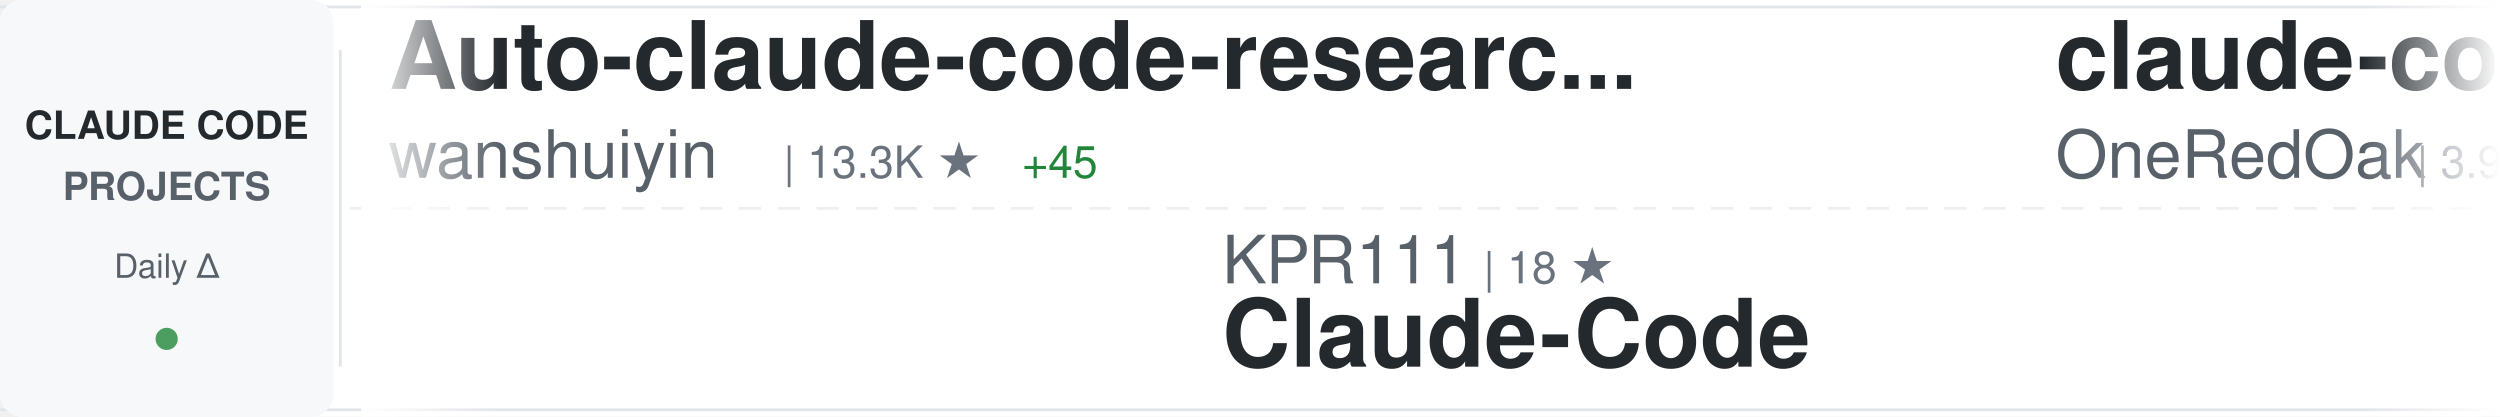
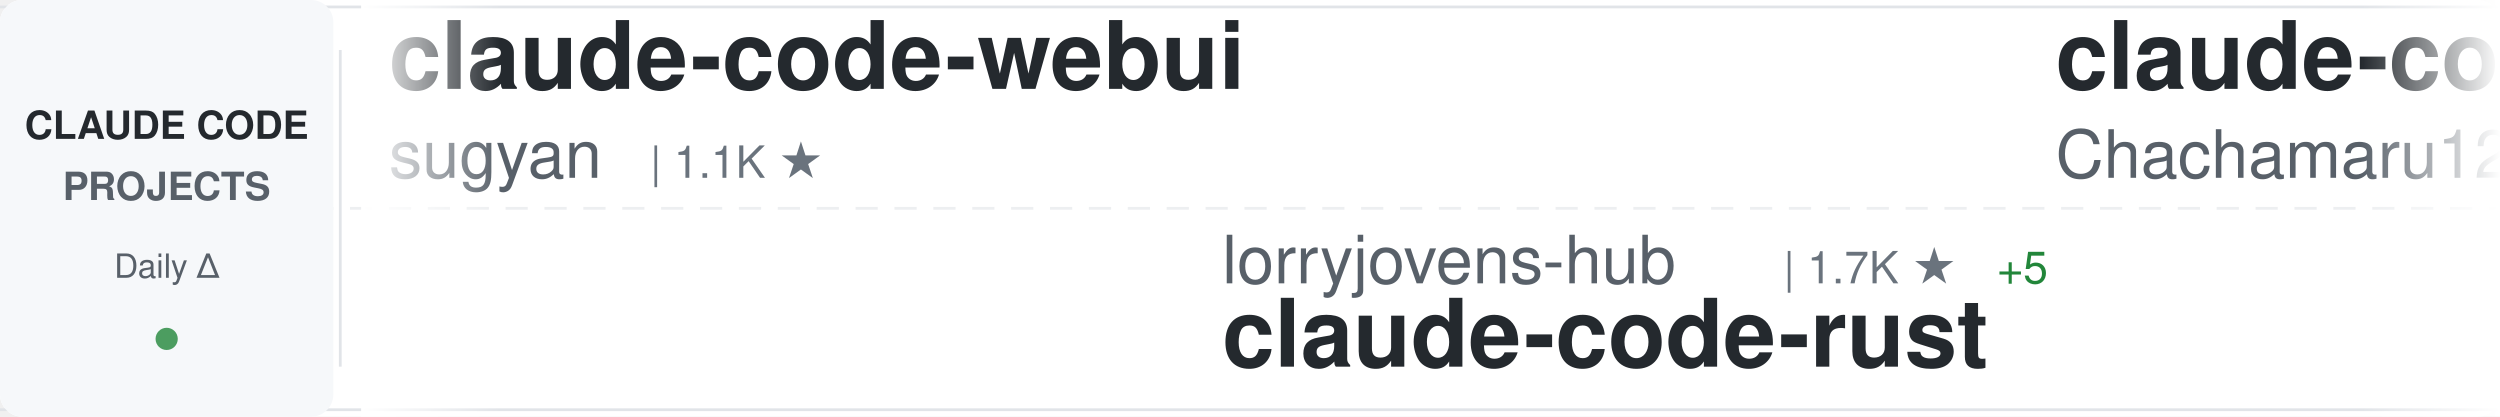
<svg xmlns="http://www.w3.org/2000/svg" width="900" height="150">
  <defs>
    <linearGradient id="awesomeLeftFade" x1="0%" y1="0%" x2="100%" y2="0%">
      <stop offset="0%" style="stop-color:#ffffff;stop-opacity:1" />
      <stop offset="100%" style="stop-color:#ffffff;stop-opacity:0" />
    </linearGradient>
    <linearGradient id="awesomeRightFade" x1="0%" y1="0%" x2="100%" y2="0%">
      <stop offset="0%" style="stop-color:#ffffff;stop-opacity:0" />
      <stop offset="100%" style="stop-color:#ffffff;stop-opacity:1" />
    </linearGradient>
  </defs>
  <rect width="900" height="150" fill="#ffffff" rx="8" />
  <rect x="0" y="2" width="900" height="1" fill="#e1e4e8" />
  <rect x="0" y="147" width="900" height="1" fill="#e1e4e8" />
  <line x1="0" y1="75" x2="900" y2="75" stroke="#e1e4e8" stroke-width="1" stroke-dasharray="8 6" opacity="0.6" />
  <rect x="0" y="0" width="120" height="150" fill="#f6f8fa" rx="8" />
  <text x="60" y="50" font-family="-apple-system, BlinkMacSystemFont, 'Segoe UI', Helvetica, Arial, sans-serif" font-size="14" font-weight="600" fill="#24292e" text-anchor="middle">CLAUDE CODE</text>
  <text x="60" y="72" font-family="-apple-system, BlinkMacSystemFont, 'Segoe UI', Helvetica, Arial, sans-serif" font-size="14" font-weight="600" fill="#586069" text-anchor="middle">PROJECTS</text>
  <text x="60" y="100" font-family="-apple-system, BlinkMacSystemFont, 'Segoe UI', Helvetica, Arial, sans-serif" font-size="12" font-weight="500" fill="#586069" text-anchor="middle">Daily Δ</text>
  <circle cx="60" cy="122" r="4" fill="#22863a" opacity="0.8" />
  <rect x="122" y="18" width="1" height="114" fill="#e1e4e8" />
  <clipPath id="awesomeTickerClip">
    <rect x="130" y="0" width="770" height="150" />
  </clipPath>
  <g clip-path="url(#awesomeTickerClip)">
    <g id="awesomeTickerItems">
      <animateTransform attributeName="transform" attributeType="XML" type="translate" from="0 0" to="-3000 0" dur="54s" repeatCount="indefinite" />
      <g transform="translate(0, 0)">
-         <text x="140" y="32" font-family="-apple-system, BlinkMacSystemFont, 'Segoe UI', Helvetica, Arial, sans-serif" font-size="34" font-weight="600" fill="#24292e">Auto-claude-code-researc...</text>
-         <text x="140" y="64" font-family="-apple-system, BlinkMacSystemFont, 'Segoe UI', Helvetica, Arial, sans-serif" font-size="24" font-weight="400" fill="#586069">wanshuiyin</text>
-         <text x="282" y="64" font-family="-apple-system, BlinkMacSystemFont, 'Segoe UI', Helvetica, Arial, sans-serif" font-size="16" font-weight="500" fill="#6a737d">| 13.3K ★</text>
-         <text x="368" y="64" font-family="-apple-system, BlinkMacSystemFont, 'Segoe UI', Helvetica, Arial, sans-serif" font-size="16" font-weight="500" fill="#22863a"> +45</text>
+         <text x="140" y="32" font-family="-apple-system, BlinkMacSystemFont, 'Segoe UI', Helvetica, Arial, sans-serif" font-size="34" font-weight="600" fill="#24292e">claude-code-webui</text>
+         <text x="140" y="64" font-family="-apple-system, BlinkMacSystemFont, 'Segoe UI', Helvetica, Arial, sans-serif" font-size="24" font-weight="400" fill="#586069">sugyan</text>
+         <text x="234" y="64" font-family="-apple-system, BlinkMacSystemFont, 'Segoe UI', Helvetica, Arial, sans-serif" font-size="16" font-weight="500" fill="#6a737d">| 1.1K ★</text>
      </g>
      <g transform="translate(300, 0)">
-         <text x="140" y="102" font-family="-apple-system, BlinkMacSystemFont, 'Segoe UI', Helvetica, Arial, sans-serif" font-size="24" font-weight="400" fill="#586069">KPR111</text>
-         <text x="234" y="102" font-family="-apple-system, BlinkMacSystemFont, 'Segoe UI', Helvetica, Arial, sans-serif" font-size="16" font-weight="500" fill="#6a737d">| 18 ★</text>
-         <text x="140" y="132" font-family="-apple-system, BlinkMacSystemFont, 'Segoe UI', Helvetica, Arial, sans-serif" font-size="34" font-weight="600" fill="#24292e">Claude-Code</text>
+         <text x="140" y="102" font-family="-apple-system, BlinkMacSystemFont, 'Segoe UI', Helvetica, Arial, sans-serif" font-size="24" font-weight="400" fill="#586069">lorryjovens-hub</text>
+         <text x="342" y="102" font-family="-apple-system, BlinkMacSystemFont, 'Segoe UI', Helvetica, Arial, sans-serif" font-size="16" font-weight="500" fill="#6a737d">| 1.7K ★</text>
+         <text x="419" y="102" font-family="-apple-system, BlinkMacSystemFont, 'Segoe UI', Helvetica, Arial, sans-serif" font-size="16" font-weight="500" fill="#22863a"> +5</text>
+         <text x="140" y="132" font-family="-apple-system, BlinkMacSystemFont, 'Segoe UI', Helvetica, Arial, sans-serif" font-size="34" font-weight="600" fill="#24292e">claude-code-rust</text>
      </g>
      <g transform="translate(600, 0)">
-         <text x="140" y="32" font-family="-apple-system, BlinkMacSystemFont, 'Segoe UI', Helvetica, Arial, sans-serif" font-size="34" font-weight="600" fill="#24292e">claude-code-workflows</text>
-         <text x="140" y="64" font-family="-apple-system, BlinkMacSystemFont, 'Segoe UI', Helvetica, Arial, sans-serif" font-size="24" font-weight="400" fill="#586069">OneRedOak</text>
-         <text x="270" y="64" font-family="-apple-system, BlinkMacSystemFont, 'Segoe UI', Helvetica, Arial, sans-serif" font-size="16" font-weight="500" fill="#6a737d">| 3.9K ★</text>
+         <text x="140" y="32" font-family="-apple-system, BlinkMacSystemFont, 'Segoe UI', Helvetica, Arial, sans-serif" font-size="34" font-weight="600" fill="#24292e">claude-code-harness</text>
+         <text x="140" y="64" font-family="-apple-system, BlinkMacSystemFont, 'Segoe UI', Helvetica, Arial, sans-serif" font-size="24" font-weight="400" fill="#586069">Chachamaru127</text>
+         <text x="318" y="64" font-family="-apple-system, BlinkMacSystemFont, 'Segoe UI', Helvetica, Arial, sans-serif" font-size="16" font-weight="500" fill="#6a737d">| 3.0K ★</text>
+         <text x="395" y="64" font-family="-apple-system, BlinkMacSystemFont, 'Segoe UI', Helvetica, Arial, sans-serif" font-size="16" font-weight="500" fill="#22863a"> +2</text>
      </g>
      <g transform="translate(900, 0)">
-         <text x="140" y="102" font-family="-apple-system, BlinkMacSystemFont, 'Segoe UI', Helvetica, Arial, sans-serif" font-size="24" font-weight="400" fill="#586069">musistudio</text>
-         <text x="282" y="102" font-family="-apple-system, BlinkMacSystemFont, 'Segoe UI', Helvetica, Arial, sans-serif" font-size="16" font-weight="500" fill="#6a737d">| 35.7K ★</text>
-         <text x="368" y="102" font-family="-apple-system, BlinkMacSystemFont, 'Segoe UI', Helvetica, Arial, sans-serif" font-size="16" font-weight="500" fill="#22863a"> +24</text>
-         <text x="140" y="132" font-family="-apple-system, BlinkMacSystemFont, 'Segoe UI', Helvetica, Arial, sans-serif" font-size="34" font-weight="600" fill="#24292e">claude-code-router</text>
+         <text x="140" y="102" font-family="-apple-system, BlinkMacSystemFont, 'Segoe UI', Helvetica, Arial, sans-serif" font-size="24" font-weight="400" fill="#586069">anthropics</text>
+         <text x="282" y="102" font-family="-apple-system, BlinkMacSystemFont, 'Segoe UI', Helvetica, Arial, sans-serif" font-size="16" font-weight="500" fill="#6a737d">| 160.3K ★</text>
+         <text x="377" y="102" font-family="-apple-system, BlinkMacSystemFont, 'Segoe UI', Helvetica, Arial, sans-serif" font-size="16" font-weight="500" fill="#22863a"> +238</text>
+         <text x="140" y="132" font-family="-apple-system, BlinkMacSystemFont, 'Segoe UI', Helvetica, Arial, sans-serif" font-size="34" font-weight="600" fill="#24292e">skills</text>
      </g>
      <g transform="translate(1200, 0)">
-         <text x="140" y="32" font-family="-apple-system, BlinkMacSystemFont, 'Segoe UI', Helvetica, Arial, sans-serif" font-size="34" font-weight="600" fill="#24292e">arcads-claude-code</text>
-         <text x="140" y="64" font-family="-apple-system, BlinkMacSystemFont, 'Segoe UI', Helvetica, Arial, sans-serif" font-size="24" font-weight="400" fill="#586069">krusemediallc</text>
-         <text x="318" y="64" font-family="-apple-system, BlinkMacSystemFont, 'Segoe UI', Helvetica, Arial, sans-serif" font-size="16" font-weight="500" fill="#6a737d">| 998 ★</text>
-         <text x="386" y="64" font-family="-apple-system, BlinkMacSystemFont, 'Segoe UI', Helvetica, Arial, sans-serif" font-size="16" font-weight="500" fill="#22863a"> +5</text>
+         <text x="140" y="32" font-family="-apple-system, BlinkMacSystemFont, 'Segoe UI', Helvetica, Arial, sans-serif" font-size="34" font-weight="600" fill="#24292e">how-claude-code-works</text>
+         <text x="140" y="64" font-family="-apple-system, BlinkMacSystemFont, 'Segoe UI', Helvetica, Arial, sans-serif" font-size="24" font-weight="400" fill="#586069">Windy3f3f3f3f</text>
+         <text x="318" y="64" font-family="-apple-system, BlinkMacSystemFont, 'Segoe UI', Helvetica, Arial, sans-serif" font-size="16" font-weight="500" fill="#6a737d">| 3.1K ★</text>
+         <text x="395" y="64" font-family="-apple-system, BlinkMacSystemFont, 'Segoe UI', Helvetica, Arial, sans-serif" font-size="16" font-weight="500" fill="#22863a"> +9</text>
      </g>
      <g transform="translate(1500, 0)">
-         <text x="140" y="102" font-family="-apple-system, BlinkMacSystemFont, 'Segoe UI', Helvetica, Arial, sans-serif" font-size="24" font-weight="400" fill="#586069">shareAI-lab</text>
-         <text x="294" y="102" font-family="-apple-system, BlinkMacSystemFont, 'Segoe UI', Helvetica, Arial, sans-serif" font-size="16" font-weight="500" fill="#6a737d">| 70.7K ★</text>
-         <text x="380" y="102" font-family="-apple-system, BlinkMacSystemFont, 'Segoe UI', Helvetica, Arial, sans-serif" font-size="16" font-weight="500" fill="#22863a"> +90</text>
-         <text x="140" y="132" font-family="-apple-system, BlinkMacSystemFont, 'Segoe UI', Helvetica, Arial, sans-serif" font-size="34" font-weight="600" fill="#24292e">learn-claude-code</text>
+         <text x="140" y="102" font-family="-apple-system, BlinkMacSystemFont, 'Segoe UI', Helvetica, Arial, sans-serif" font-size="24" font-weight="400" fill="#586069">davila7</text>
+         <text x="246" y="102" font-family="-apple-system, BlinkMacSystemFont, 'Segoe UI', Helvetica, Arial, sans-serif" font-size="16" font-weight="500" fill="#6a737d">| 29.0K ★</text>
+         <text x="332" y="102" font-family="-apple-system, BlinkMacSystemFont, 'Segoe UI', Helvetica, Arial, sans-serif" font-size="16" font-weight="500" fill="#22863a"> +248</text>
+         <text x="140" y="132" font-family="-apple-system, BlinkMacSystemFont, 'Segoe UI', Helvetica, Arial, sans-serif" font-size="34" font-weight="600" fill="#24292e">claude-code-templates</text>
      </g>
      <g transform="translate(1800, 0)">
-         <text x="140" y="32" font-family="-apple-system, BlinkMacSystemFont, 'Segoe UI', Helvetica, Arial, sans-serif" font-size="34" font-weight="600" fill="#24292e">Claude-Code</text>
-         <text x="140" y="64" font-family="-apple-system, BlinkMacSystemFont, 'Segoe UI', Helvetica, Arial, sans-serif" font-size="24" font-weight="400" fill="#586069">OrcaWhisper</text>
-         <text x="294" y="64" font-family="-apple-system, BlinkMacSystemFont, 'Segoe UI', Helvetica, Arial, sans-serif" font-size="16" font-weight="500" fill="#6a737d">| 83 ★</text>
+         <text x="140" y="32" font-family="-apple-system, BlinkMacSystemFont, 'Segoe UI', Helvetica, Arial, sans-serif" font-size="34" font-weight="600" fill="#24292e">pi-vs-claude-code</text>
+         <text x="140" y="64" font-family="-apple-system, BlinkMacSystemFont, 'Segoe UI', Helvetica, Arial, sans-serif" font-size="24" font-weight="400" fill="#586069">disler</text>
+         <text x="234" y="64" font-family="-apple-system, BlinkMacSystemFont, 'Segoe UI', Helvetica, Arial, sans-serif" font-size="16" font-weight="500" fill="#6a737d">| 1.5K ★</text>
+         <text x="311" y="64" font-family="-apple-system, BlinkMacSystemFont, 'Segoe UI', Helvetica, Arial, sans-serif" font-size="16" font-weight="500" fill="#22863a"> +2</text>
      </g>
      <g transform="translate(2100, 0)">
+         <text x="140" y="102" font-family="-apple-system, BlinkMacSystemFont, 'Segoe UI', Helvetica, Arial, sans-serif" font-size="24" font-weight="400" fill="#586069">FlorianBruniaux</text>
+         <text x="342" y="102" font-family="-apple-system, BlinkMacSystemFont, 'Segoe UI', Helvetica, Arial, sans-serif" font-size="16" font-weight="500" fill="#6a737d">| 5.4K ★</text>
+         <text x="419" y="102" font-family="-apple-system, BlinkMacSystemFont, 'Segoe UI', Helvetica, Arial, sans-serif" font-size="16" font-weight="500" fill="#22863a"> +9</text>
+         <text x="140" y="132" font-family="-apple-system, BlinkMacSystemFont, 'Segoe UI', Helvetica, Arial, sans-serif" font-size="34" font-weight="600" fill="#24292e">claude-code-ultimate-gui...</text>
+       </g>
+       <g transform="translate(2400, 0)">
+         <text x="140" y="32" font-family="-apple-system, BlinkMacSystemFont, 'Segoe UI', Helvetica, Arial, sans-serif" font-size="34" font-weight="600" fill="#24292e">claude-code-hooks-master...</text>
+         <text x="140" y="64" font-family="-apple-system, BlinkMacSystemFont, 'Segoe UI', Helvetica, Arial, sans-serif" font-size="24" font-weight="400" fill="#586069">disler</text>
+         <text x="234" y="64" font-family="-apple-system, BlinkMacSystemFont, 'Segoe UI', Helvetica, Arial, sans-serif" font-size="16" font-weight="500" fill="#6a737d">| 3.8K ★</text>
+         <text x="311" y="64" font-family="-apple-system, BlinkMacSystemFont, 'Segoe UI', Helvetica, Arial, sans-serif" font-size="16" font-weight="500" fill="#22863a"> +3</text>
+       </g>
+       <g transform="translate(2700, 0)">
+         <text x="140" y="102" font-family="-apple-system, BlinkMacSystemFont, 'Segoe UI', Helvetica, Arial, sans-serif" font-size="24" font-weight="400" fill="#586069">oboard</text>
+         <text x="234" y="102" font-family="-apple-system, BlinkMacSystemFont, 'Segoe UI', Helvetica, Arial, sans-serif" font-size="16" font-weight="500" fill="#6a737d">| 3.2K ★</text>
+         <text x="311" y="102" font-family="-apple-system, BlinkMacSystemFont, 'Segoe UI', Helvetica, Arial, sans-serif" font-size="16" font-weight="500" fill="#22863a"> +2</text>
+         <text x="140" y="132" font-family="-apple-system, BlinkMacSystemFont, 'Segoe UI', Helvetica, Arial, sans-serif" font-size="34" font-weight="600" fill="#24292e">claude-code-rev</text>
+       </g>
+       <g transform="translate(3000, 0)">
+         <text x="140" y="32" font-family="-apple-system, BlinkMacSystemFont, 'Segoe UI', Helvetica, Arial, sans-serif" font-size="34" font-weight="600" fill="#24292e">claude-code-webui</text>
+         <text x="140" y="64" font-family="-apple-system, BlinkMacSystemFont, 'Segoe UI', Helvetica, Arial, sans-serif" font-size="24" font-weight="400" fill="#586069">sugyan</text>
+         <text x="234" y="64" font-family="-apple-system, BlinkMacSystemFont, 'Segoe UI', Helvetica, Arial, sans-serif" font-size="16" font-weight="500" fill="#6a737d">| 1.1K ★</text>
+       </g>
+       <g transform="translate(3300, 0)">
        <text x="140" y="102" font-family="-apple-system, BlinkMacSystemFont, 'Segoe UI', Helvetica, Arial, sans-serif" font-size="24" font-weight="400" fill="#586069">lorryjovens-hub</text>
        <text x="342" y="102" font-family="-apple-system, BlinkMacSystemFont, 'Segoe UI', Helvetica, Arial, sans-serif" font-size="16" font-weight="500" fill="#6a737d">| 1.7K ★</text>
-         <text x="419" y="102" font-family="-apple-system, BlinkMacSystemFont, 'Segoe UI', Helvetica, Arial, sans-serif" font-size="16" font-weight="500" fill="#22863a"> +4</text>
+         <text x="419" y="102" font-family="-apple-system, BlinkMacSystemFont, 'Segoe UI', Helvetica, Arial, sans-serif" font-size="16" font-weight="500" fill="#22863a"> +5</text>
        <text x="140" y="132" font-family="-apple-system, BlinkMacSystemFont, 'Segoe UI', Helvetica, Arial, sans-serif" font-size="34" font-weight="600" fill="#24292e">claude-code-rust</text>
      </g>
-       <g transform="translate(2400, 0)">
-         <text x="140" y="32" font-family="-apple-system, BlinkMacSystemFont, 'Segoe UI', Helvetica, Arial, sans-serif" font-size="34" font-weight="600" fill="#24292e">claude-code-proxy</text>
-         <text x="140" y="64" font-family="-apple-system, BlinkMacSystemFont, 'Segoe UI', Helvetica, Arial, sans-serif" font-size="24" font-weight="400" fill="#586069">1rgs</text>
-         <text x="210" y="64" font-family="-apple-system, BlinkMacSystemFont, 'Segoe UI', Helvetica, Arial, sans-serif" font-size="16" font-weight="500" fill="#6a737d">| 3.7K ★</text>
-         <text x="287" y="64" font-family="-apple-system, BlinkMacSystemFont, 'Segoe UI', Helvetica, Arial, sans-serif" font-size="16" font-weight="500" fill="#22863a"> +2</text>
+       <g transform="translate(3600, 0)">
+         <text x="140" y="32" font-family="-apple-system, BlinkMacSystemFont, 'Segoe UI', Helvetica, Arial, sans-serif" font-size="34" font-weight="600" fill="#24292e">claude-code-harness</text>
+         <text x="140" y="64" font-family="-apple-system, BlinkMacSystemFont, 'Segoe UI', Helvetica, Arial, sans-serif" font-size="24" font-weight="400" fill="#586069">Chachamaru127</text>
+         <text x="318" y="64" font-family="-apple-system, BlinkMacSystemFont, 'Segoe UI', Helvetica, Arial, sans-serif" font-size="16" font-weight="500" fill="#6a737d">| 3.0K ★</text>
+         <text x="395" y="64" font-family="-apple-system, BlinkMacSystemFont, 'Segoe UI', Helvetica, Arial, sans-serif" font-size="16" font-weight="500" fill="#22863a"> +2</text>
      </g>
-       <g transform="translate(2700, 0)">
+       <g transform="translate(3900, 0)">
        <text x="140" y="102" font-family="-apple-system, BlinkMacSystemFont, 'Segoe UI', Helvetica, Arial, sans-serif" font-size="24" font-weight="400" fill="#586069">anthropics</text>
        <text x="282" y="102" font-family="-apple-system, BlinkMacSystemFont, 'Segoe UI', Helvetica, Arial, sans-serif" font-size="16" font-weight="500" fill="#6a737d">| 160.3K ★</text>
-         <text x="377" y="102" font-family="-apple-system, BlinkMacSystemFont, 'Segoe UI', Helvetica, Arial, sans-serif" font-size="16" font-weight="500" fill="#22863a"> +239</text>
+         <text x="377" y="102" font-family="-apple-system, BlinkMacSystemFont, 'Segoe UI', Helvetica, Arial, sans-serif" font-size="16" font-weight="500" fill="#22863a"> +238</text>
        <text x="140" y="132" font-family="-apple-system, BlinkMacSystemFont, 'Segoe UI', Helvetica, Arial, sans-serif" font-size="34" font-weight="600" fill="#24292e">skills</text>
-       </g>
-       <g transform="translate(3000, 0)">
-         <text x="140" y="32" font-family="-apple-system, BlinkMacSystemFont, 'Segoe UI', Helvetica, Arial, sans-serif" font-size="34" font-weight="600" fill="#24292e">Auto-claude-code-researc...</text>
-         <text x="140" y="64" font-family="-apple-system, BlinkMacSystemFont, 'Segoe UI', Helvetica, Arial, sans-serif" font-size="24" font-weight="400" fill="#586069">wanshuiyin</text>
-         <text x="282" y="64" font-family="-apple-system, BlinkMacSystemFont, 'Segoe UI', Helvetica, Arial, sans-serif" font-size="16" font-weight="500" fill="#6a737d">| 13.3K ★</text>
-         <text x="368" y="64" font-family="-apple-system, BlinkMacSystemFont, 'Segoe UI', Helvetica, Arial, sans-serif" font-size="16" font-weight="500" fill="#22863a"> +45</text>
-       </g>
-       <g transform="translate(3300, 0)">
-         <text x="140" y="102" font-family="-apple-system, BlinkMacSystemFont, 'Segoe UI', Helvetica, Arial, sans-serif" font-size="24" font-weight="400" fill="#586069">KPR111</text>
-         <text x="234" y="102" font-family="-apple-system, BlinkMacSystemFont, 'Segoe UI', Helvetica, Arial, sans-serif" font-size="16" font-weight="500" fill="#6a737d">| 18 ★</text>
-         <text x="140" y="132" font-family="-apple-system, BlinkMacSystemFont, 'Segoe UI', Helvetica, Arial, sans-serif" font-size="34" font-weight="600" fill="#24292e">Claude-Code</text>
-       </g>
-       <g transform="translate(3600, 0)">
-         <text x="140" y="32" font-family="-apple-system, BlinkMacSystemFont, 'Segoe UI', Helvetica, Arial, sans-serif" font-size="34" font-weight="600" fill="#24292e">claude-code-workflows</text>
-         <text x="140" y="64" font-family="-apple-system, BlinkMacSystemFont, 'Segoe UI', Helvetica, Arial, sans-serif" font-size="24" font-weight="400" fill="#586069">OneRedOak</text>
-         <text x="270" y="64" font-family="-apple-system, BlinkMacSystemFont, 'Segoe UI', Helvetica, Arial, sans-serif" font-size="16" font-weight="500" fill="#6a737d">| 3.9K ★</text>
-       </g>
-       <g transform="translate(3900, 0)">
-         <text x="140" y="102" font-family="-apple-system, BlinkMacSystemFont, 'Segoe UI', Helvetica, Arial, sans-serif" font-size="24" font-weight="400" fill="#586069">musistudio</text>
-         <text x="282" y="102" font-family="-apple-system, BlinkMacSystemFont, 'Segoe UI', Helvetica, Arial, sans-serif" font-size="16" font-weight="500" fill="#6a737d">| 35.7K ★</text>
-         <text x="368" y="102" font-family="-apple-system, BlinkMacSystemFont, 'Segoe UI', Helvetica, Arial, sans-serif" font-size="16" font-weight="500" fill="#22863a"> +24</text>
-         <text x="140" y="132" font-family="-apple-system, BlinkMacSystemFont, 'Segoe UI', Helvetica, Arial, sans-serif" font-size="34" font-weight="600" fill="#24292e">claude-code-router</text>
      </g>
    </g>
  </g>
  <rect x="130" y="0" width="50" height="150" fill="url(#awesomeLeftFade)" />
  <rect x="850" y="0" width="50" height="150" fill="url(#awesomeRightFade)" />
</svg>
